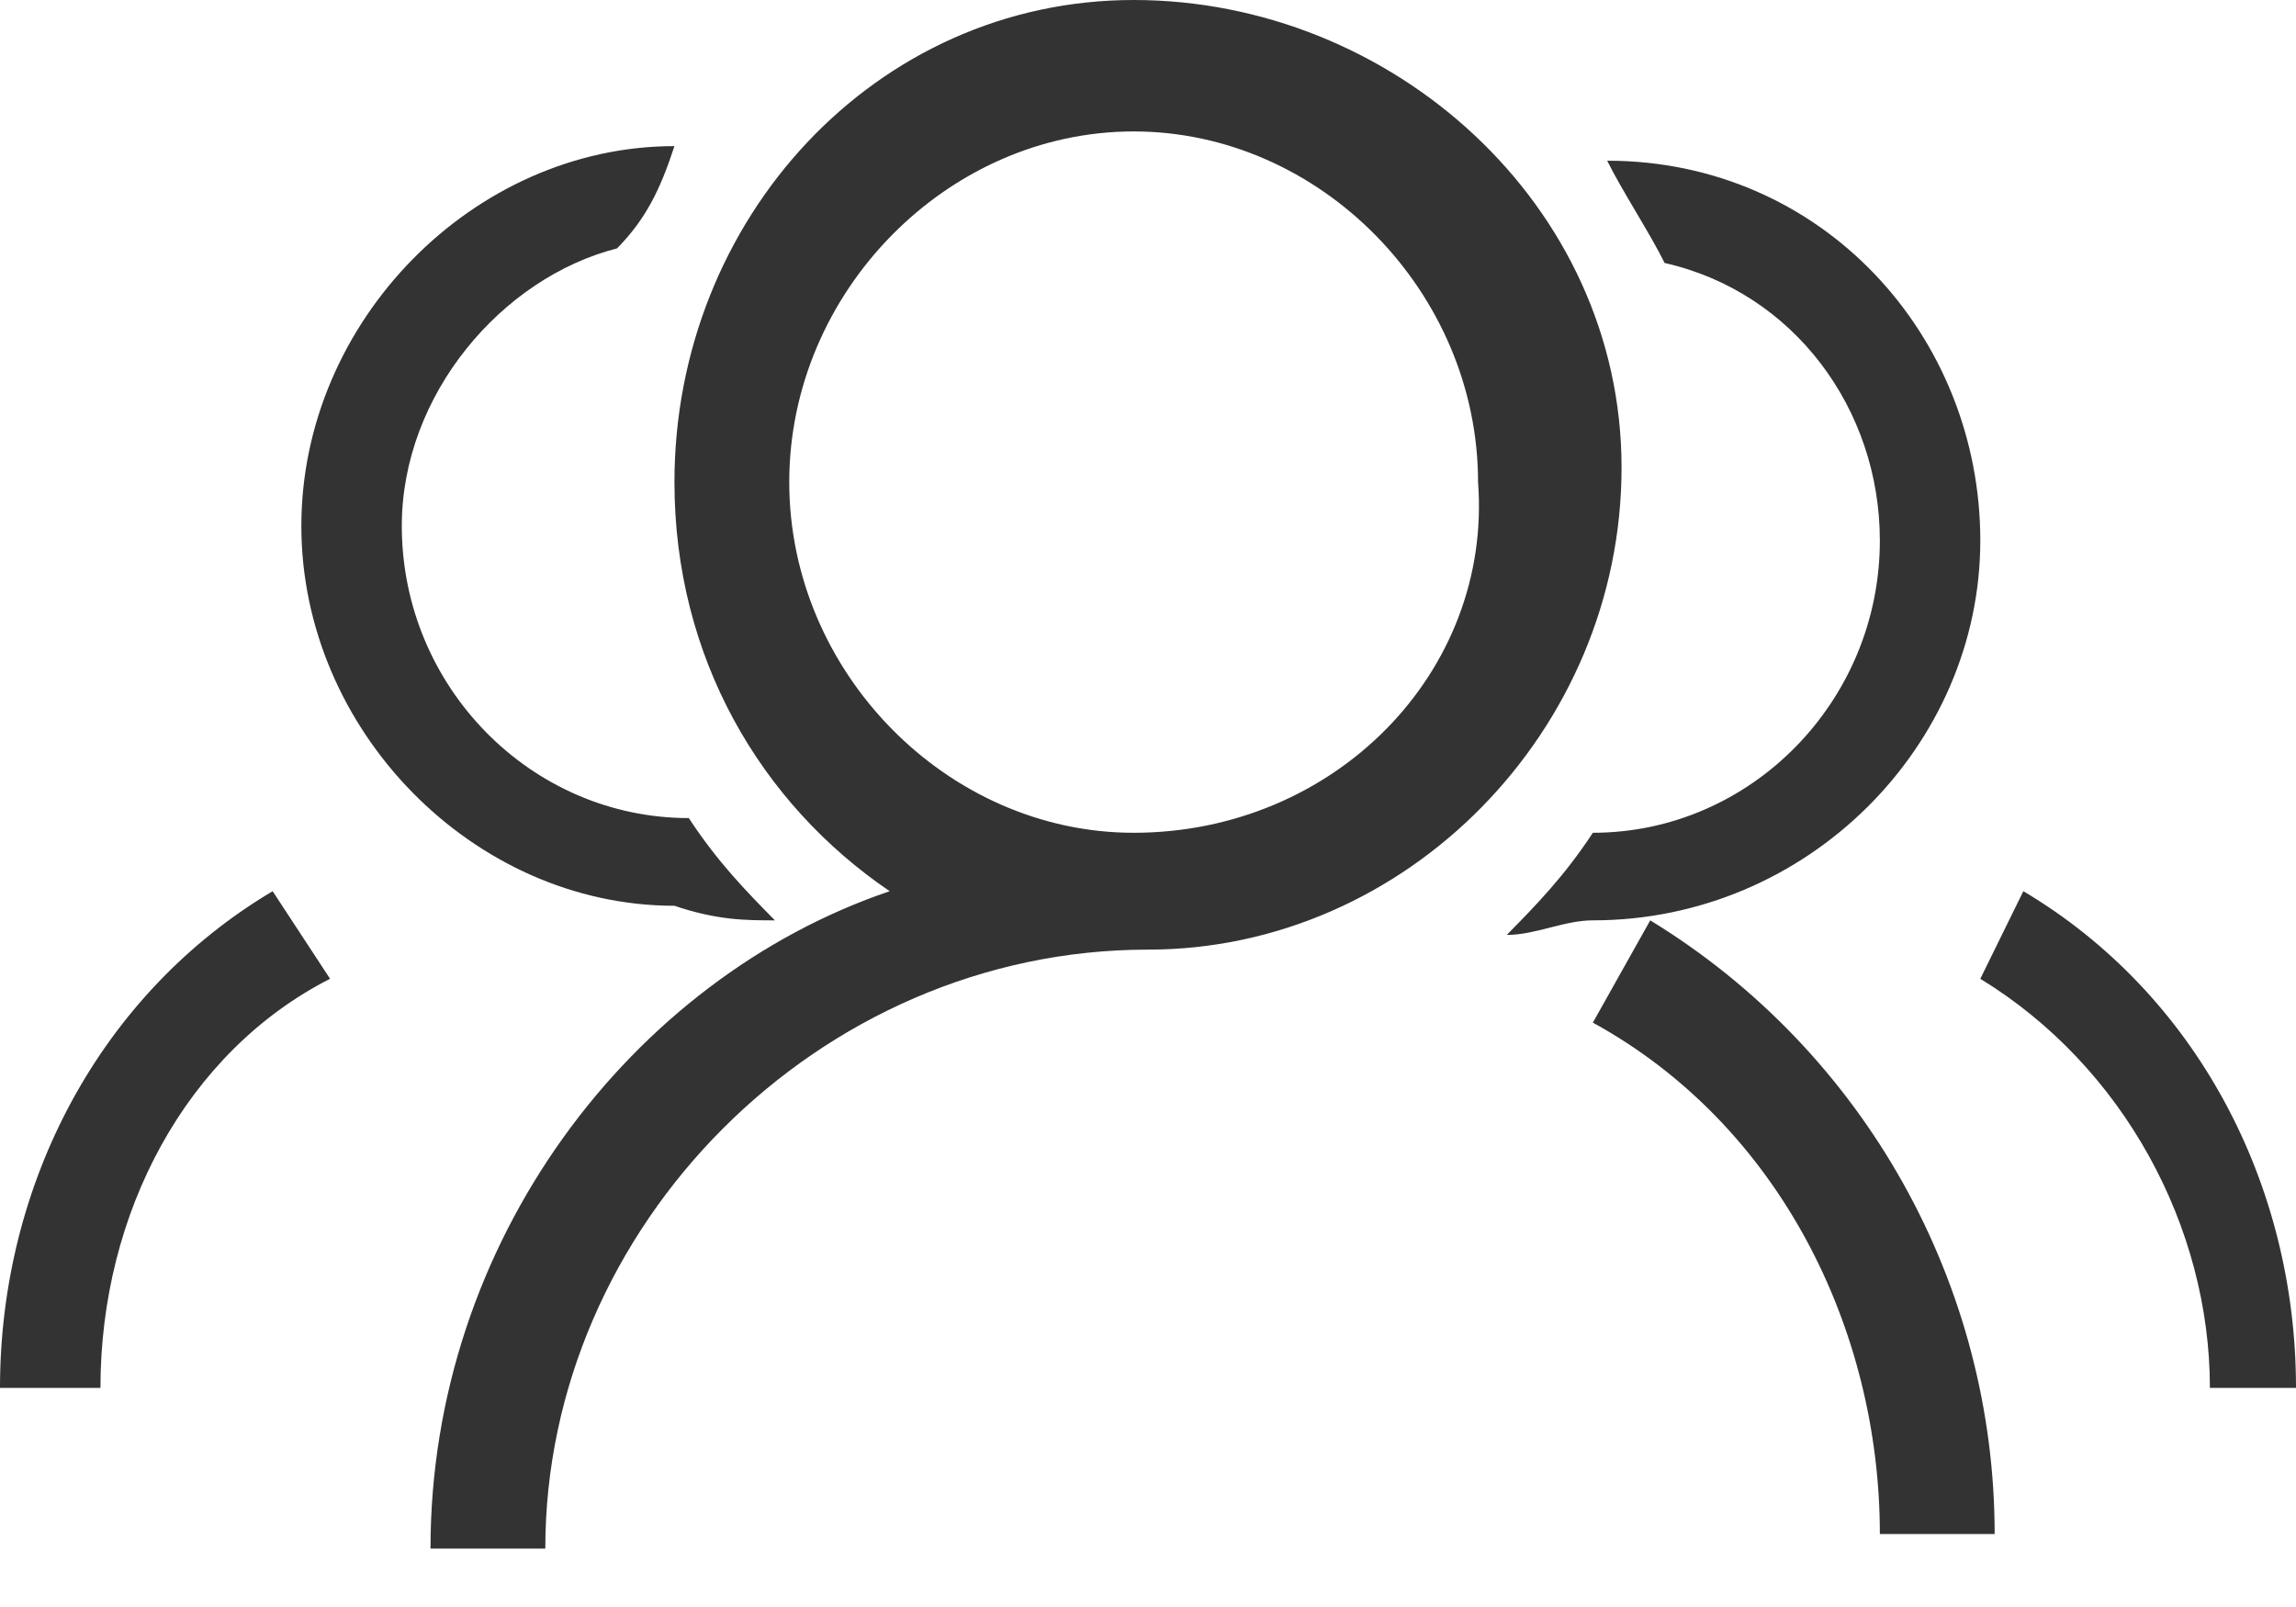
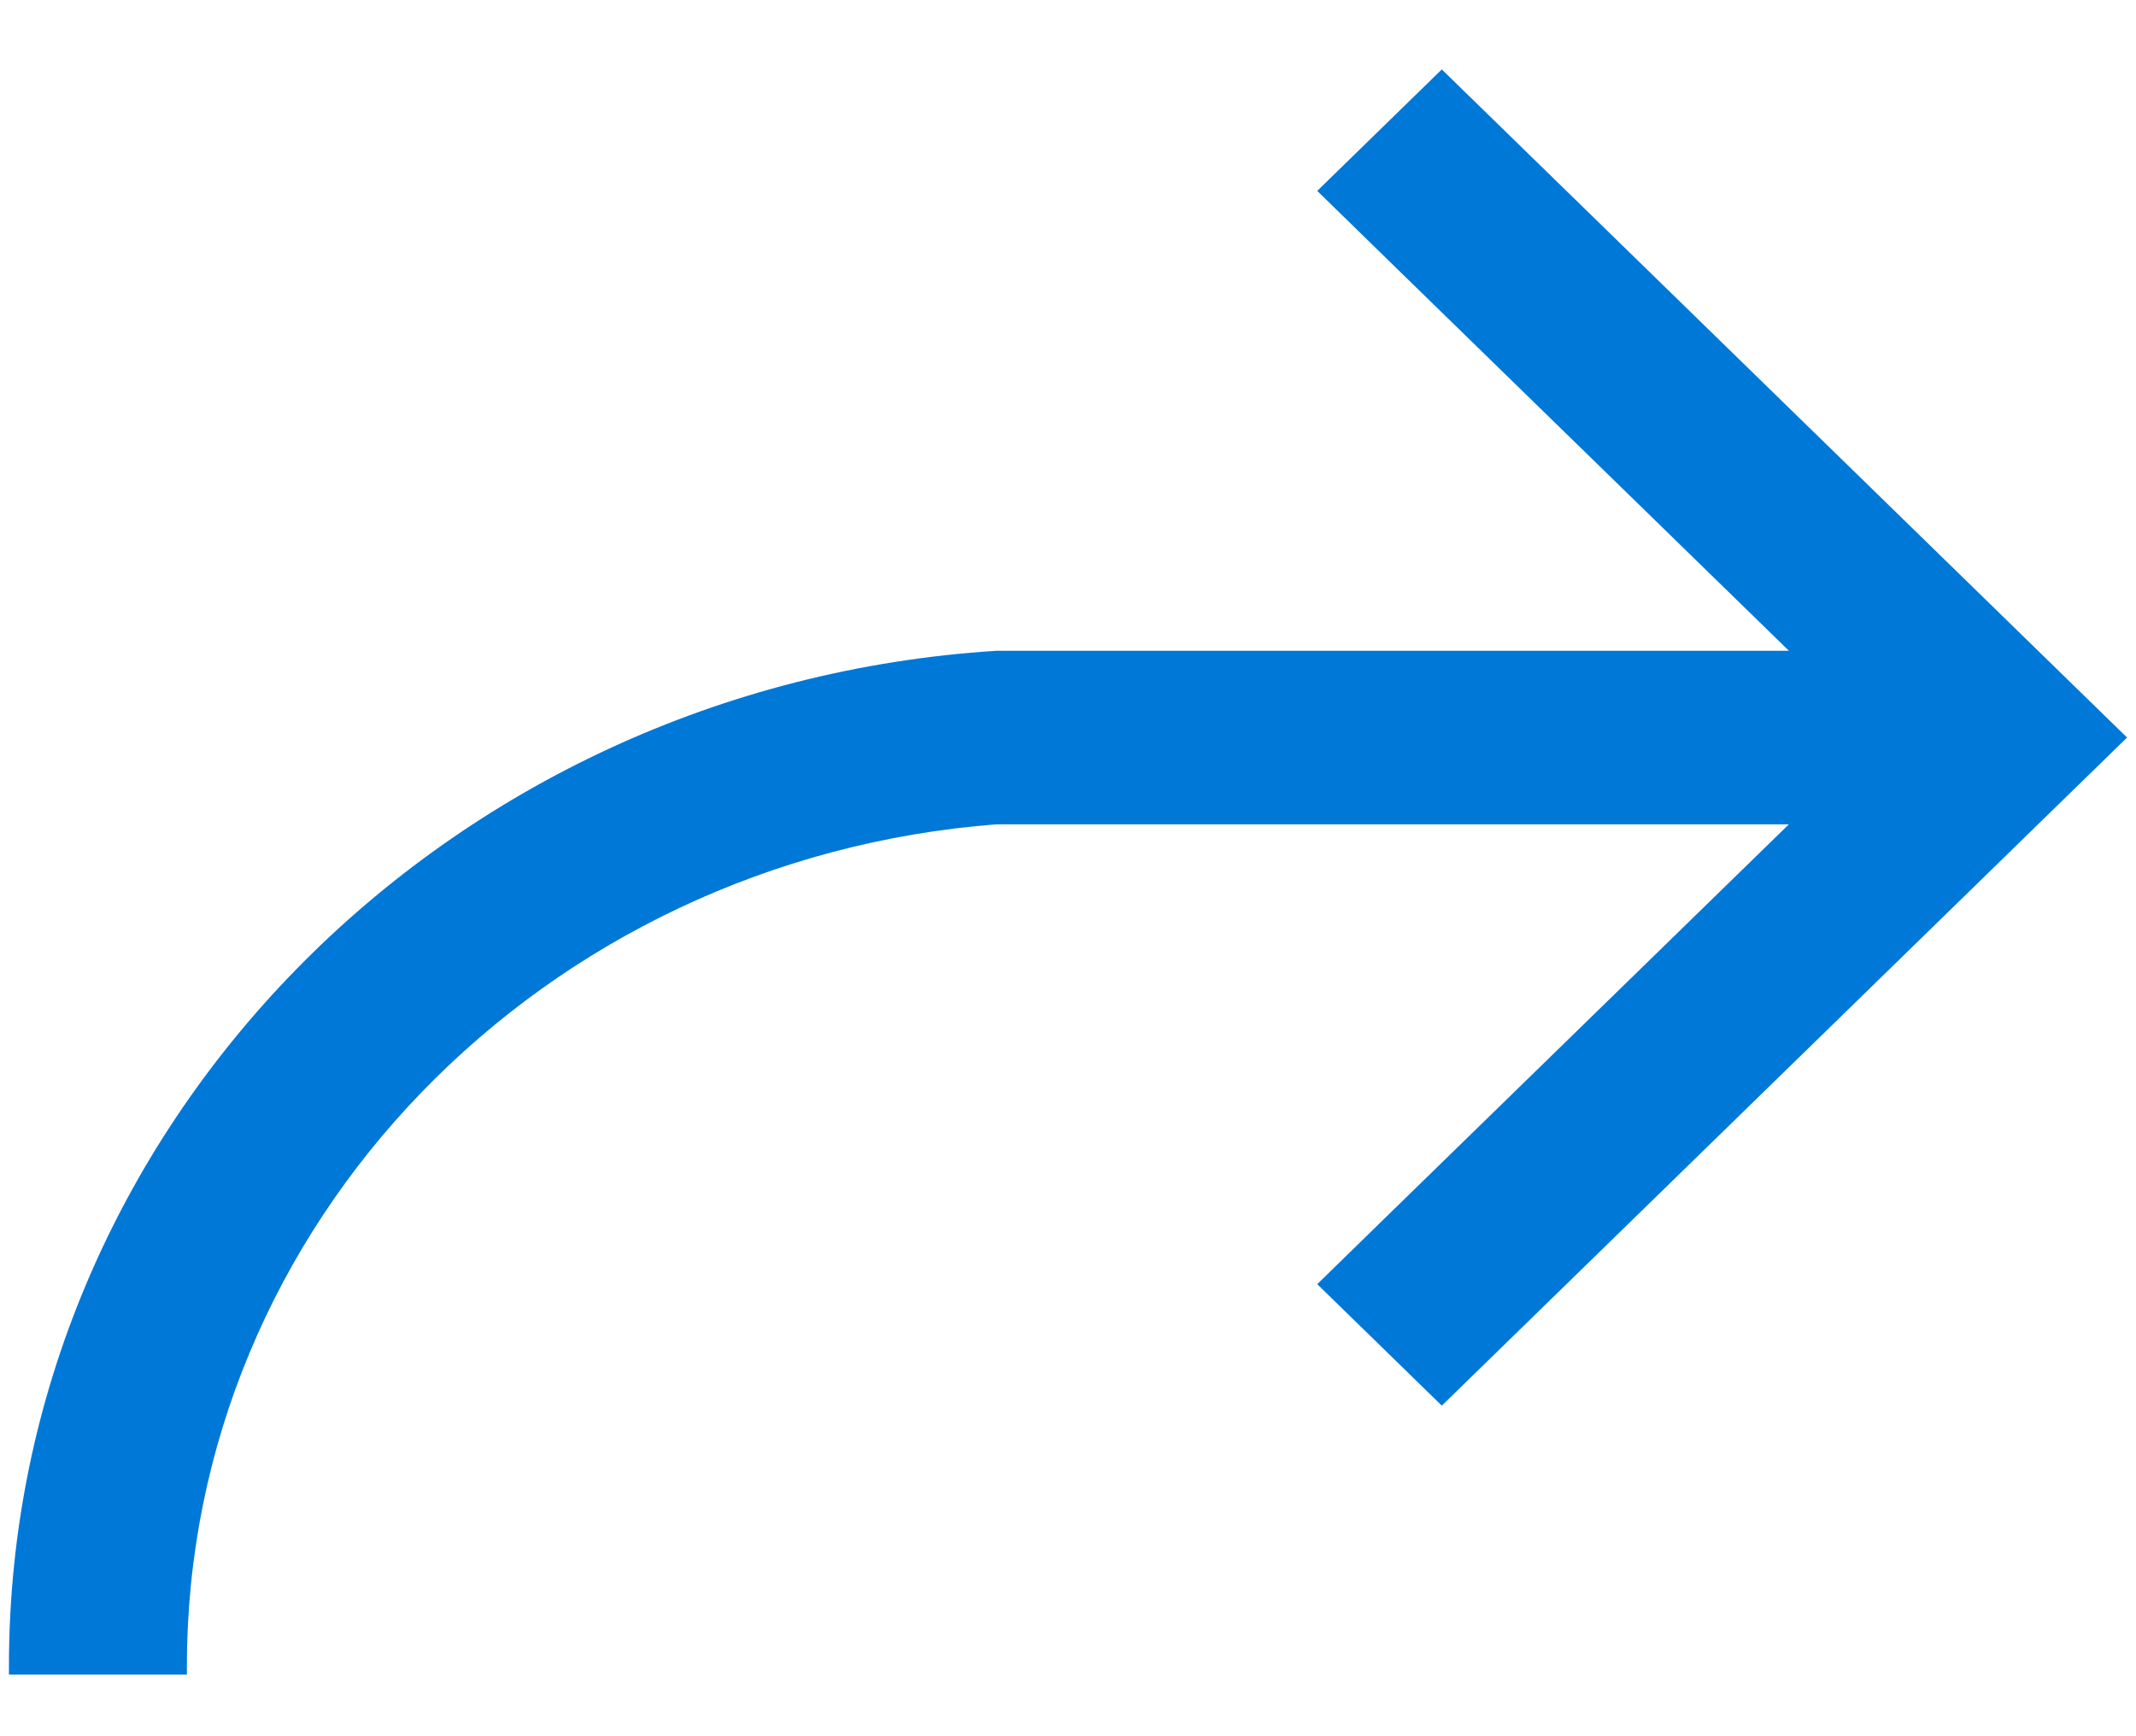
- <svg xmlns="http://www.w3.org/2000/svg" version="1.1" width="20px" height="14px">
-   <g transform="matrix(1 0 0 1 -63 -103 )">
-     <path d="M 17.375 13.364  C 17.375 11.2  16.25 9.164  14.375 8.018  L 13.875 8.909  C 15.5 9.8  16.375 11.582  16.375 13.364  L 17.375 13.364  Z M 14.125 4.073  C 14.125 1.782  12.125 0  9.875 0  C 7.625 0  5.875 1.909  5.875 4.2  C 5.875 5.727  6.625 7  7.75 7.764  C 5.5 8.527  3.75 10.818  3.75 13.491  L 4.75 13.491  C 4.75 10.691  7.125 8.273  10 8.273  C 12.25 8.273  14.125 6.364  14.125 4.073  Z M 12.875 4.2  C 13 5.855  11.625 7.255  9.875 7.255  C 8.25 7.255  6.875 5.855  6.875 4.2  C 6.875 2.545  8.25 1.145  9.875 1.145  C 11.5 1.145  12.875 2.545  12.875 4.2  Z M 13.875 8.018  C 15.75 8.018  17.25 6.491  17.25 4.709  C 17.25 2.927  15.875 1.4  14 1.4  C 14.125 1.655  14.375 2.036  14.5 2.291  C 15.625 2.545  16.375 3.564  16.375 4.709  C 16.375 6.109  15.25 7.255  13.875 7.255  C 13.625 7.636  13.375 7.891  13.125 8.145  C 13.375 8.145  13.625 8.018  13.875 8.018  Z M 20 12.091  C 20 10.309  19.125 8.655  17.625 7.764  L 17.25 8.527  C 18.5 9.291  19.25 10.691  19.25 12.091  L 20 12.091  Z M 2.375 7.764  C 0.875 8.655  0 10.309  0 12.091  L 0.875 12.091  C 0.875 10.564  1.625 9.164  2.875 8.527  L 2.375 7.764  Z M 5.875 7.891  C 6.25 8.018  6.5 8.018  6.75 8.018  C 6.5 7.764  6.25 7.509  6 7.127  C 4.625 7.127  3.5 5.982  3.5 4.582  C 3.5 3.436  4.375 2.418  5.375 2.164  C 5.625 1.909  5.75 1.655  5.875 1.273  C 4.125 1.273  2.625 2.8  2.625 4.582  C 2.625 6.364  4.125 7.891  5.875 7.891  Z " fill-rule="nonzero" fill="#333333" stroke="none" transform="matrix(1 0 0 1 63 103 )" />
+ <svg xmlns="http://www.w3.org/2000/svg" version="1.1" width="16px" height="13px">
+   <g transform="matrix(1 0 0 1 -212 -22 )">
+     <path d="M 15.933 5.525  L 11 0.715  L 10.8 0.52  L 10.6 0.715  L 9.867 1.43  L 10.333 1.885  L 13.4 4.875  L 7.467 4.875  C 3.333 5.135  0.067 8.45  0.067 12.48  L 0.067 12.545  L 1.4 12.545  L 1.4 12.48  C 1.4 9.165  4.067 6.435  7.467 6.175  L 13.4 6.175  L 10.333 9.165  L 10 9.49  L 9.867 9.62  L 10.8 10.53  L 11.867 9.49  L 15.933 5.525  Z " fill-rule="nonzero" fill="#0078d7" stroke="none" transform="matrix(1 0 0 1 212 22 )" />
  </g>
</svg>
